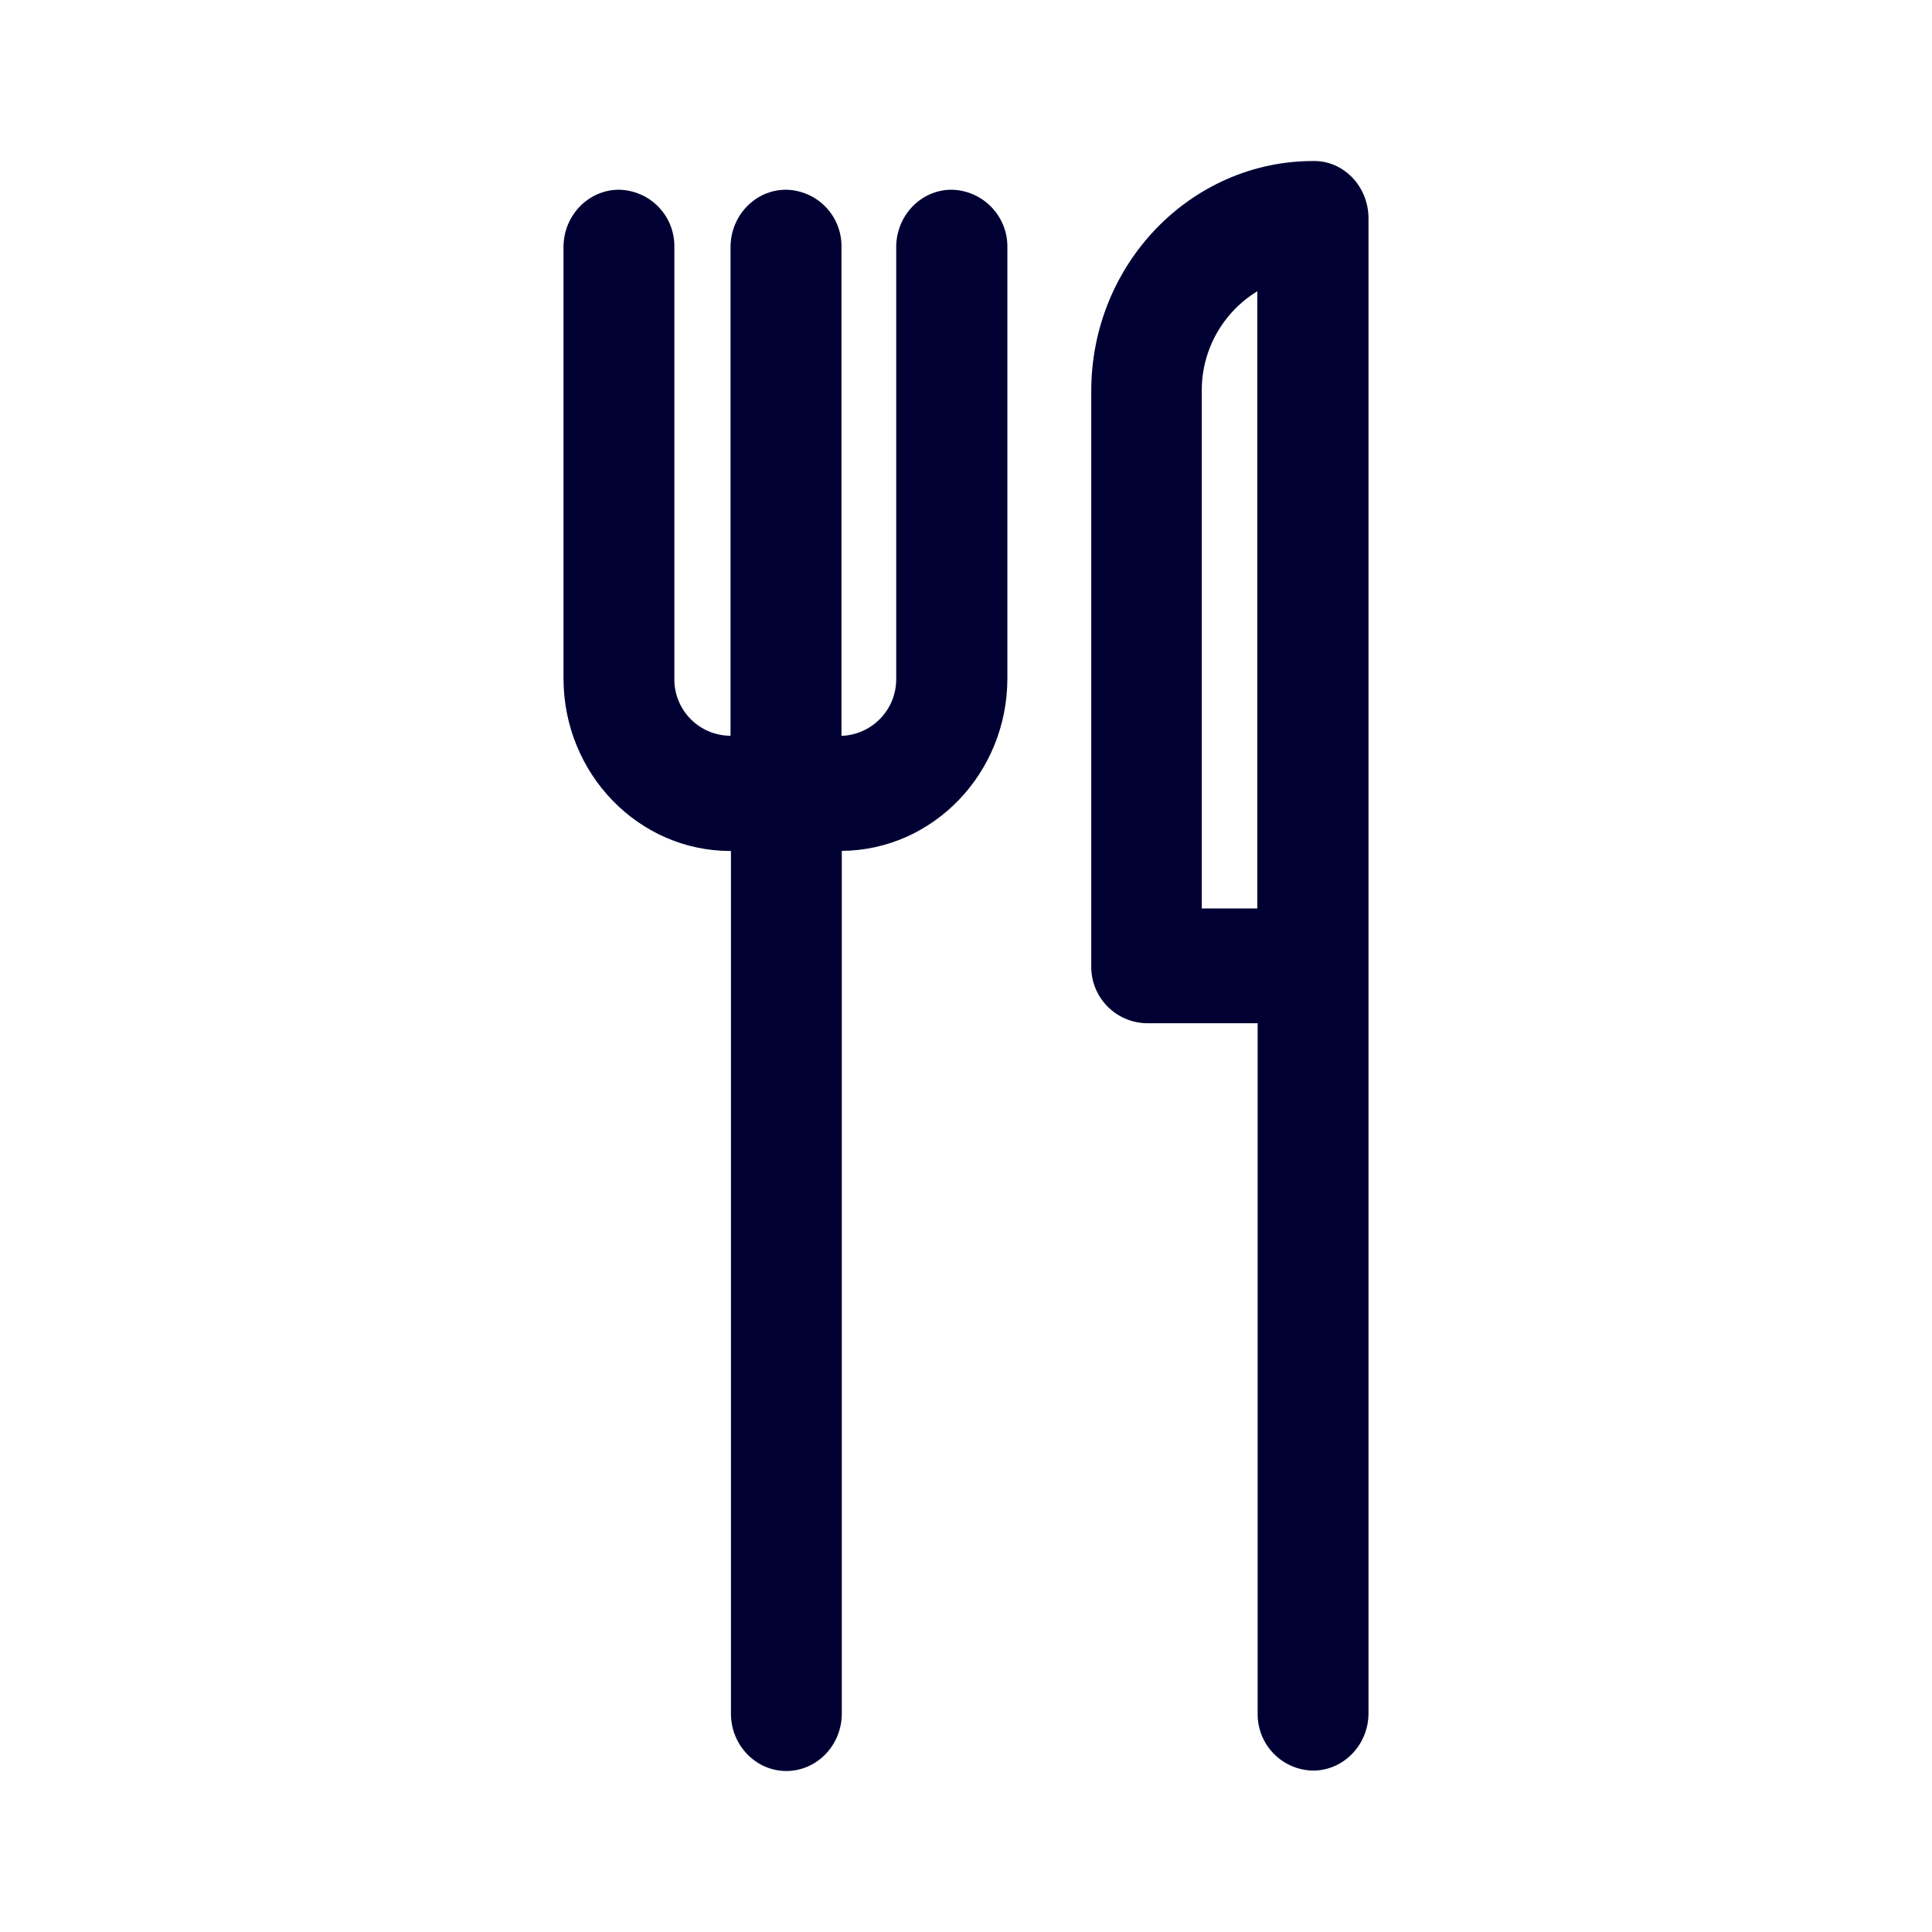
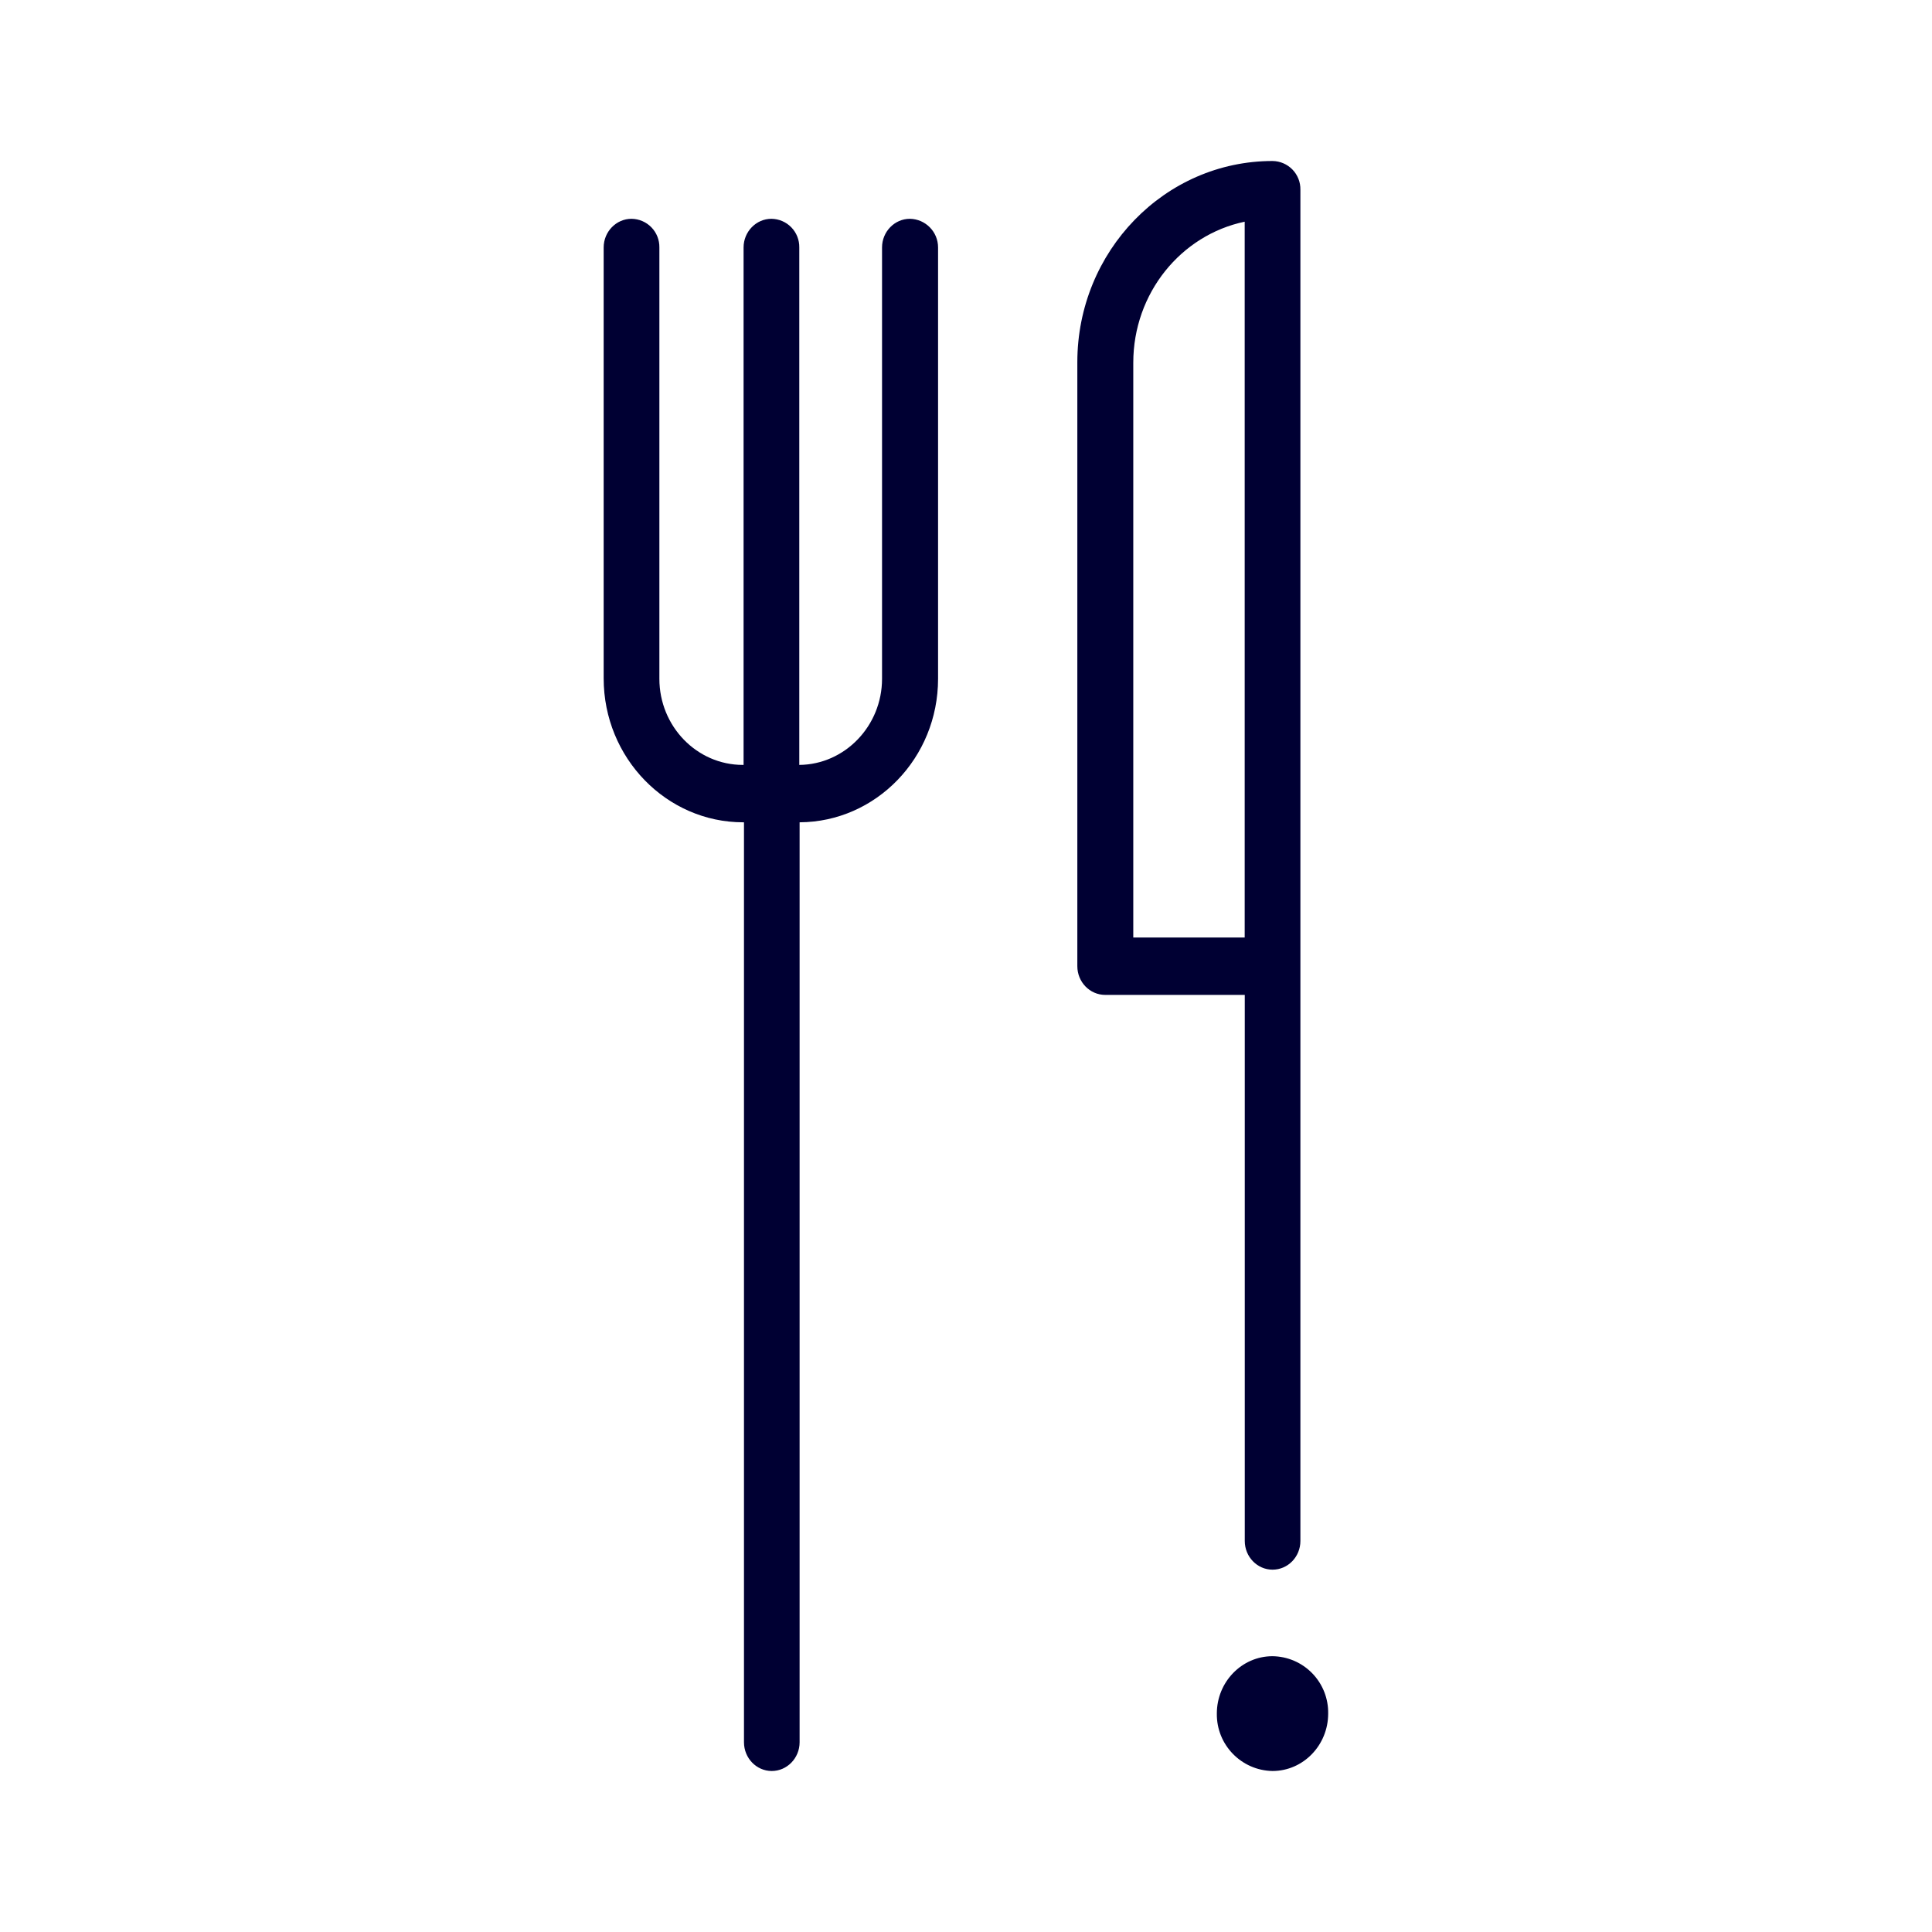
<svg xmlns="http://www.w3.org/2000/svg" width="24" height="24" fill="none">
-   <path fill="#003" d="M17 21.282c0 .393-.31.713-.689.713a.7.7 0 0 1-.688-.713v-8.571h-1.378a.7.7 0 0 1-.689-.713v-7.14C13.556 3.28 14.793 2 16.316 2c.375-.005.684.315.684.713zM12.514 3.07a.706.706 0 0 0-.693-.713c-.38 0-.688.32-.688.713v5.357a.704.704 0 0 1-.68.714V3.07a.7.7 0 0 0-.69-.713c-.379 0-.688.32-.688.713v6.07h-.009a.7.7 0 0 1-.689-.713V3.07a.7.7 0 0 0-.688-.713c-.38 0-.689.32-.689.713v5.357c0 1.184.932 2.144 2.07 2.144h.01v10.716c0 .393.309.713.688.713.38 0 .689-.32.689-.713V10.57c1.135-.009 2.057-.964 2.057-2.144zm2.415 1.787v6.428h.69V3.618a1.44 1.44 0 0 0-.69 1.24" />
+   <path fill="#003" d="M13.73 12.359h1.733v6.784c0 .196.155.356.345.356.191 0 .346-.16.346-.356V2.357A.35.35 0 0 0 15.808 2c-1.338 0-2.425 1.12-2.425 2.5v7.502c0 .197.155.357.346.357m-2.076-3.927V3.074a.356.356 0 0 0-.35-.356c-.19 0-.346.16-.346.356v5.358c0 .585-.461 1.065-1.028 1.07V3.074a.35.35 0 0 0-.346-.356c-.19 0-.346.16-.346.356v6.428h-.009c-.572 0-1.037-.48-1.037-1.07V3.074a.35.35 0 0 0-.346-.356c-.19 0-.346.16-.346.356v5.353c0 .988.78 1.788 1.733 1.788h.01v11.428c0 .197.155.357.345.357s.346-.16.346-.357V10.215c.949-.005 1.72-.8 1.72-1.783m3.809 3.214h-1.384v-7.14c0-.865.594-1.587 1.384-1.752zm-.346 9.64c0-.392.31-.712.691-.712a.7.7 0 0 1 .692.713c0 .393-.31.713-.692.713a.704.704 0 0 1-.691-.713" />
</svg>
